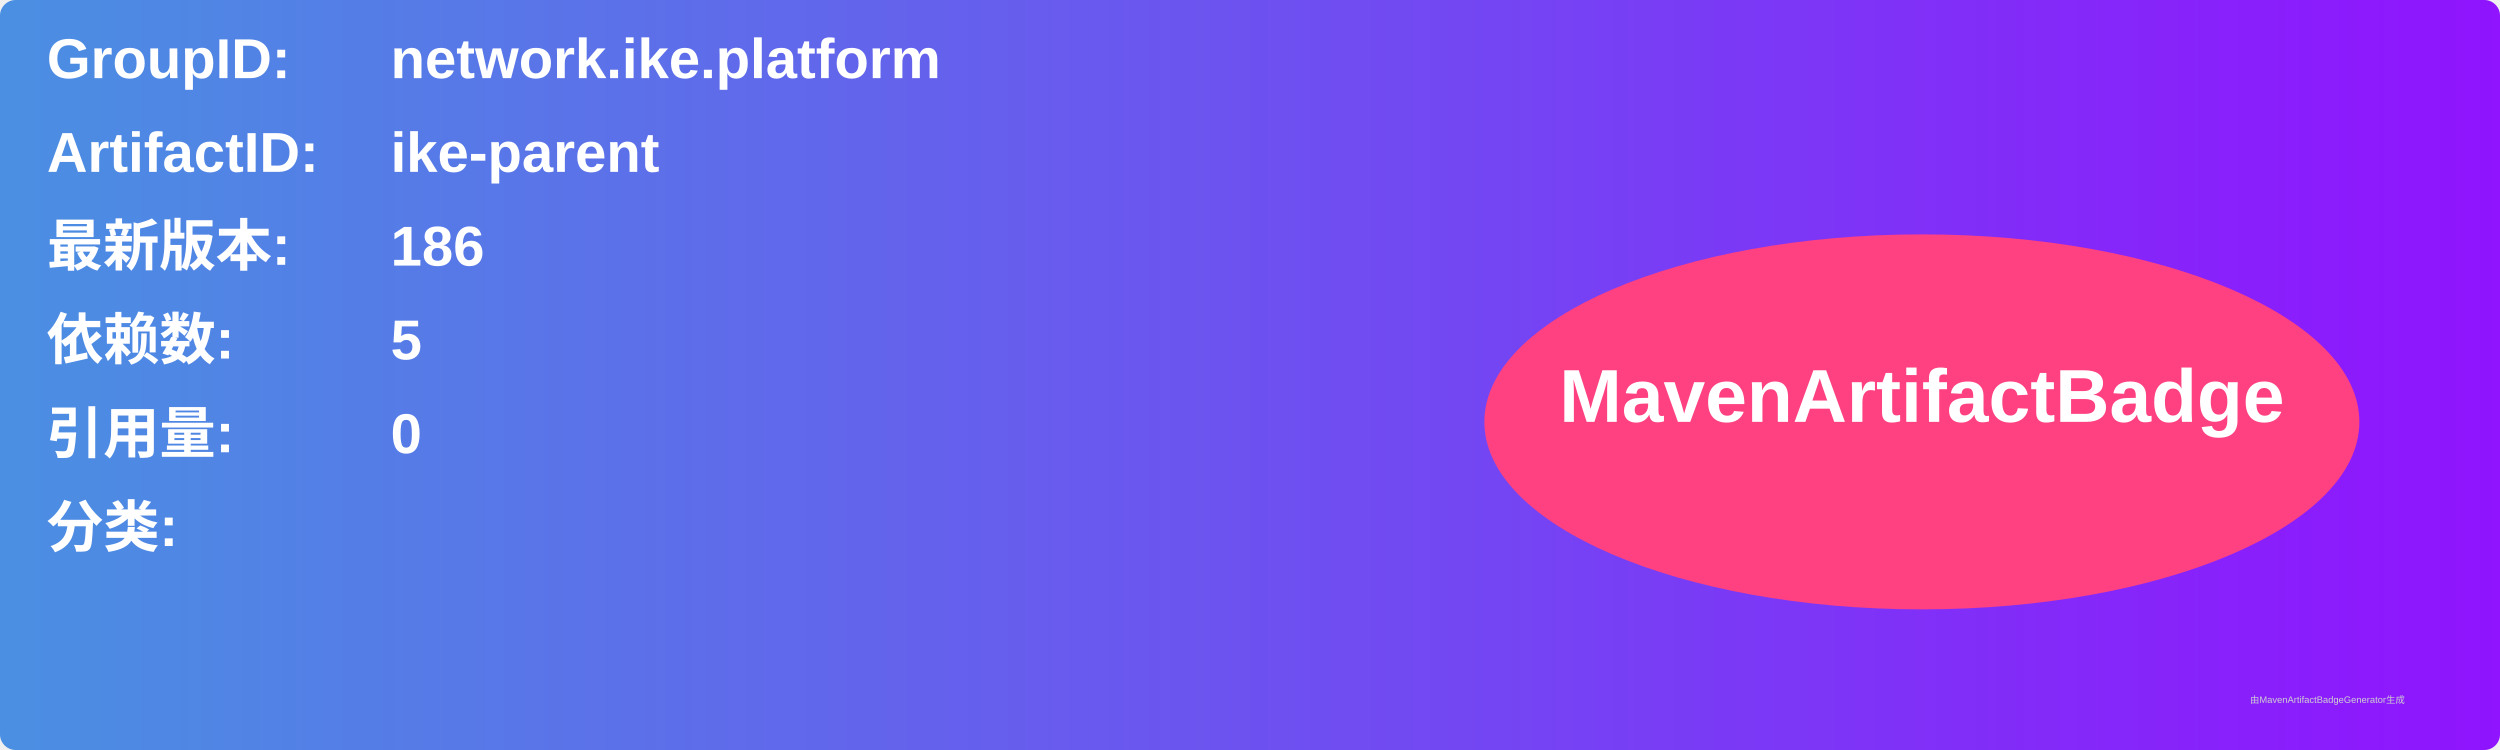
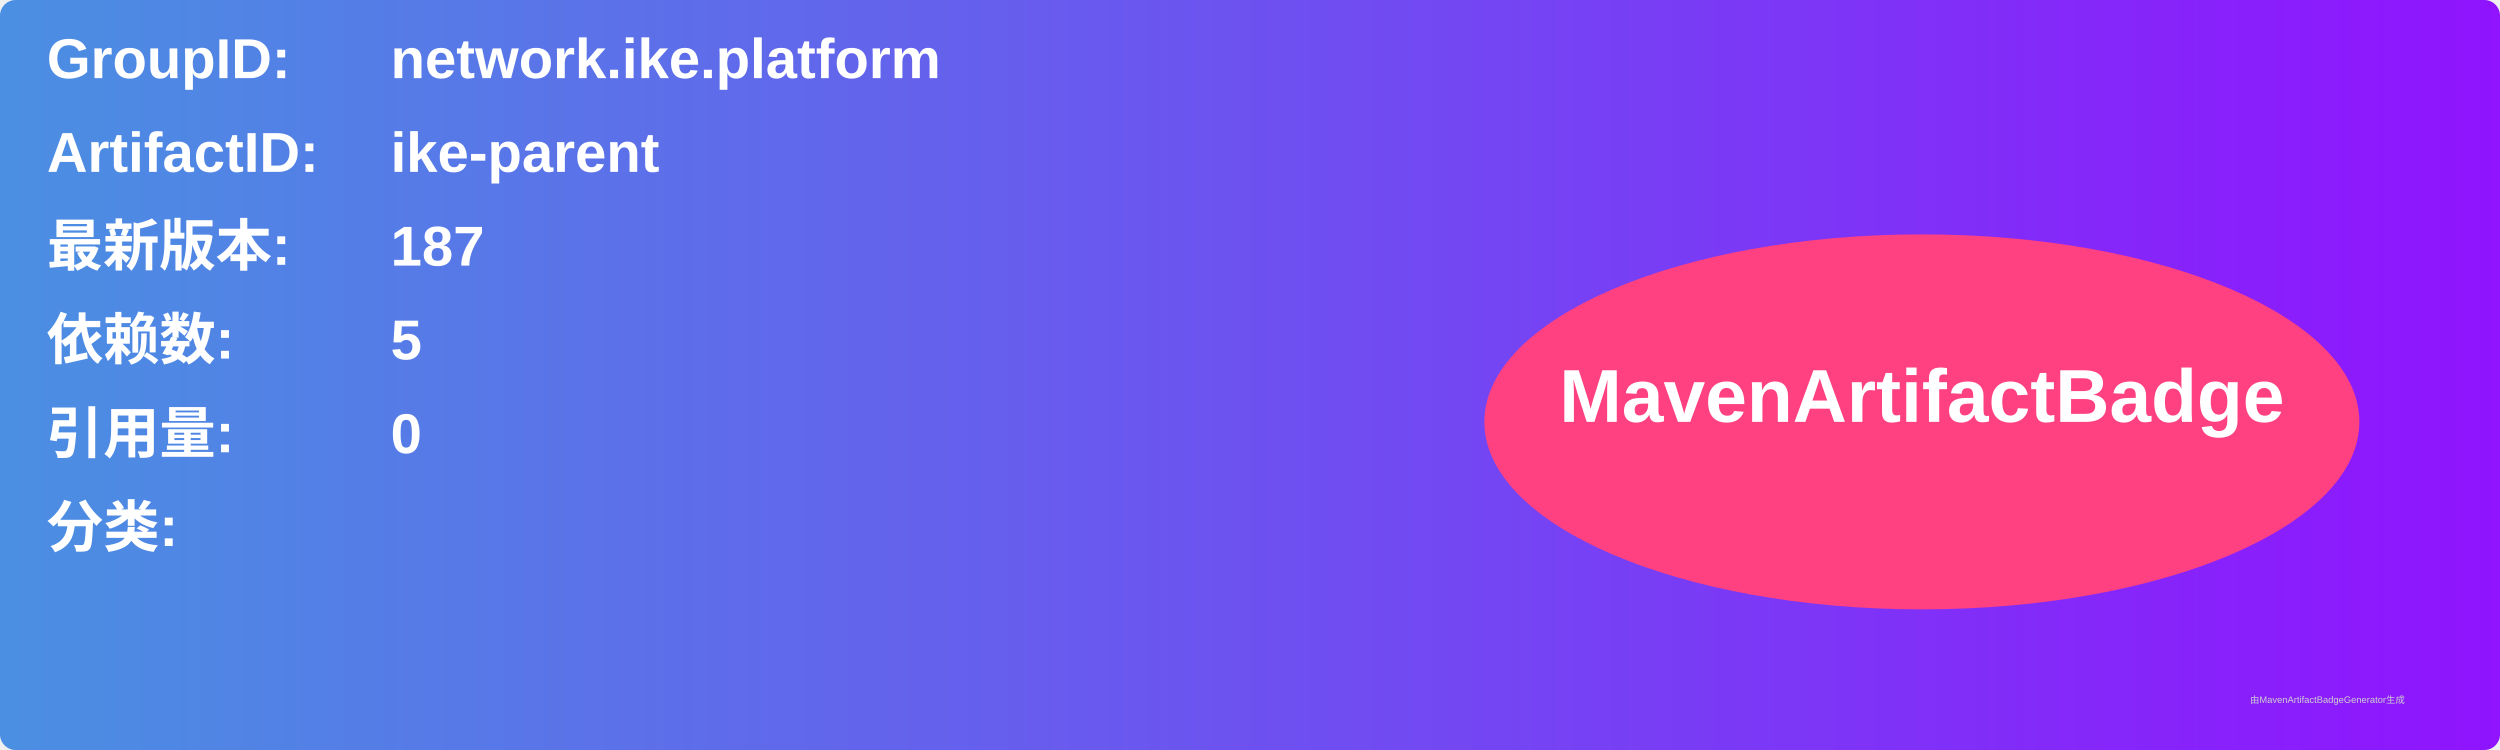
<svg xmlns="http://www.w3.org/2000/svg" width="800" height="240" viewBox="0 0 800 240">
  <linearGradient id="grad" x1="0%" y1="0%" x2="100%" y2="0%">
    <stop offset="0%" stop-color="#4a90e2" />
    <stop offset="100%" stop-color="#9013fe" />
  </linearGradient>
  <rect width="100%" height="100%" rx="5" ry="5" fill="url(#grad)" />
  <g transform="translate(15, 15)">
    <text x="0" y="10" font-family="Arial" font-size="18" fill="white" font-weight="bold" width="260">GroupID:</text>
    <text x="110" y="10" font-family="Arial" font-size="18" fill="white" font-weight="bold" width="460">network.ike.platform</text>
    <text x="0" y="40" font-family="Arial" font-size="18" fill="white" font-weight="bold" width="260">ArtifactID:</text>
    <text x="110" y="40" font-family="Arial" font-size="18" fill="white" font-weight="bold" width="460">ike-parent</text>
    <text x="0" y="70" font-family="Arial" font-size="18" fill="white" font-weight="bold">最新版本:</text>
    <text x="110" y="70" font-family="Arial" font-size="18" fill="white" font-weight="bold">
-       <tspan font-weight="bold">186</tspan>
+       <tspan font-weight="bold">187</tspan>
    </text>
    <text x="0" y="100" font-family="Arial" font-size="18" fill="white" font-weight="bold">依赖数: </text>
    <text x="110" y="100" font-family="Arial" font-size="18" fill="white">
      <tspan font-weight="bold">5</tspan>
    </text>
    <text x="0" y="130" font-family="Arial" font-size="18" fill="white" font-weight="bold">引用量: </text>
    <text x="110" y="130" font-family="Arial" font-size="18" fill="white">
      <tspan font-weight="bold">0</tspan>
    </text>
    <text x="0" y="160" font-family="Arial" font-size="18" fill="white" font-weight="bold">分类:</text>
    <text x="10" y="190" font-family="Arial" font-size="10" fill="white">
      <tspan font-weight="bold" />
    </text>
    <ellipse cx="600" cy="120" rx="140" ry="60" fill="#ff4081" />
    <text x="600" y="120" text-anchor="middle" font-family="Arial" font-size="24" fill="white" font-weight="bold">MavenArtifactBadge</text>
  </g>
  <text x="720" y="225" font-family="Arial" font-size="3" fill="#d0d0d0">由MavenArtifactBadgeGenerator生成</text>
</svg>
